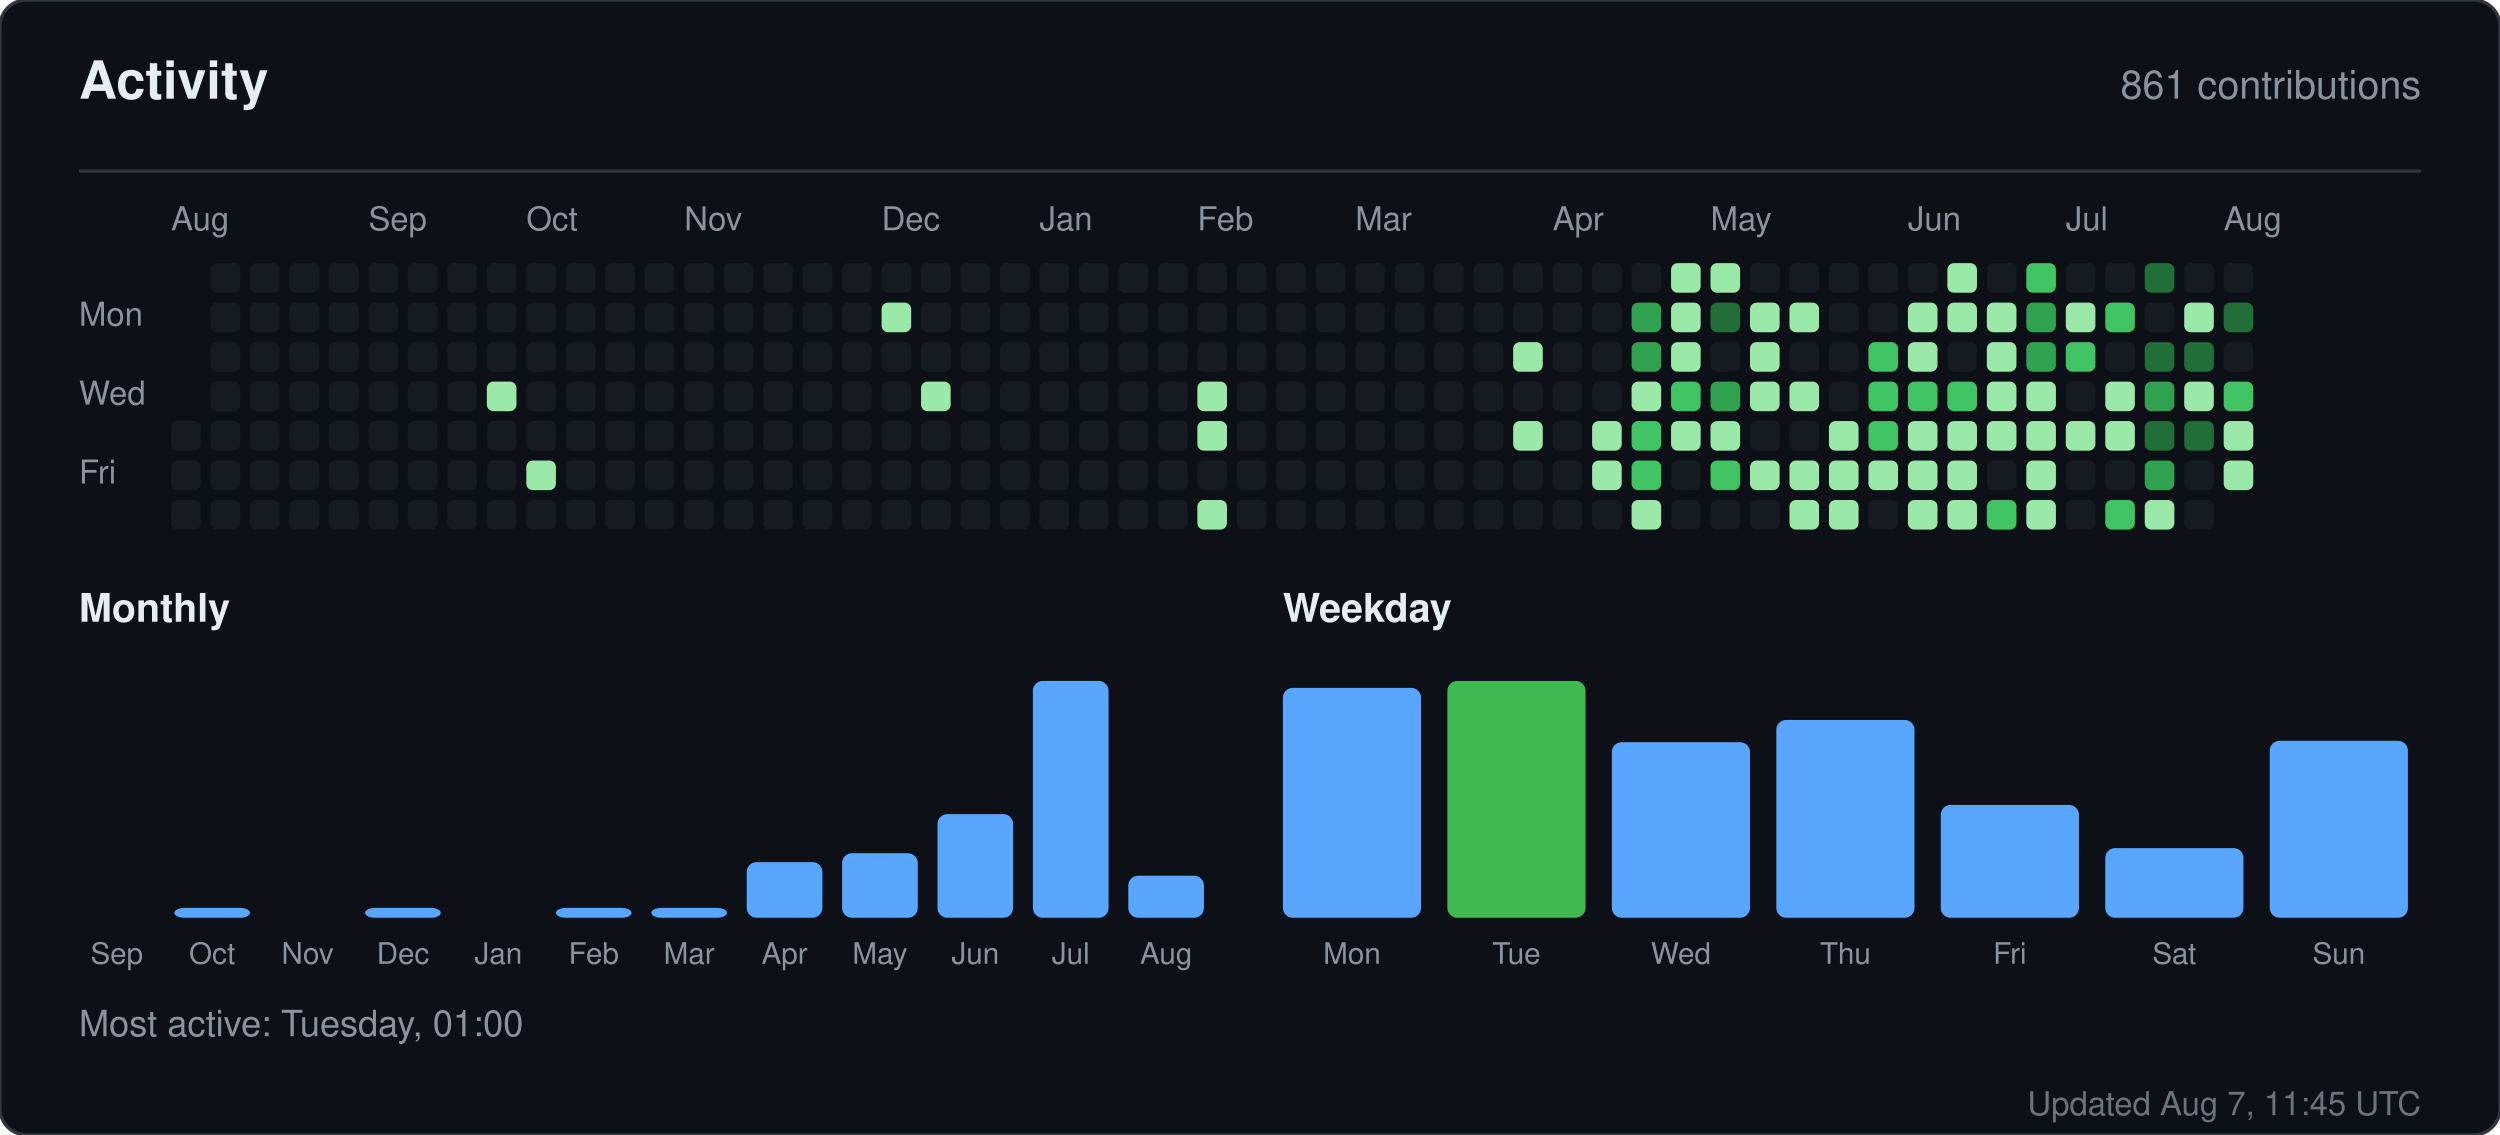
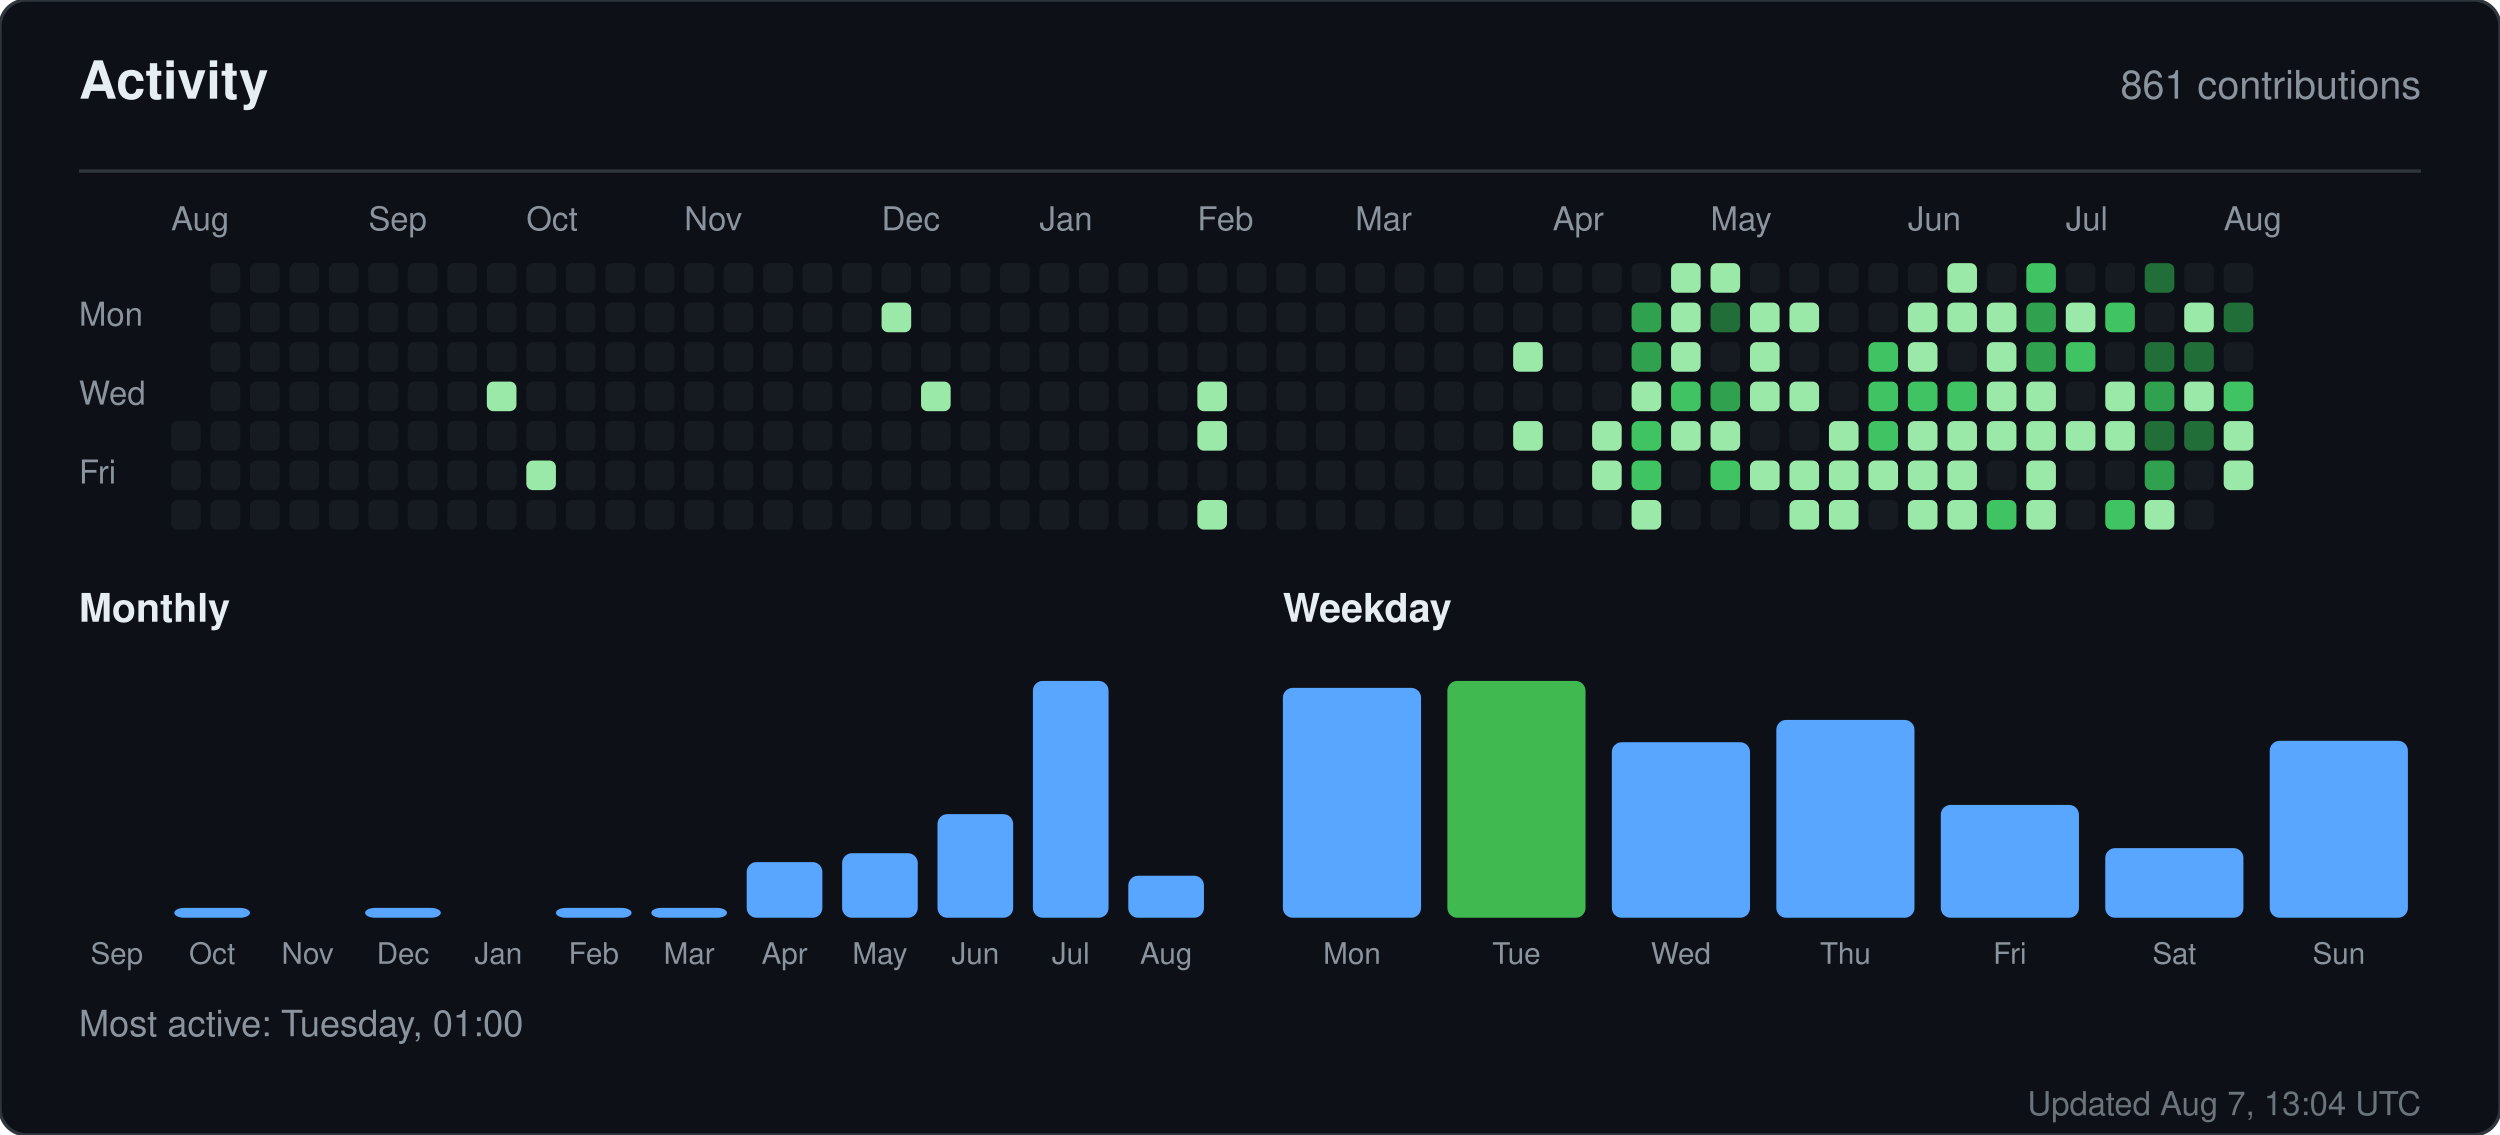
<svg xmlns="http://www.w3.org/2000/svg" width="760" height="345" viewBox="0 0 760 345" role="img" aria-label="Activity for sandiirawan12">
  <rect width="760" height="345" rx="8" fill="#0d1117" stroke="#30363d" />
  <g font-family="-apple-system, BlinkMacSystemFont, Segoe UI, Helvetica, Arial, sans-serif">
    <text x="24" y="30" fill="#e6edf3" font-size="16" font-weight="700">Activity</text>
    <text x="736" y="30" fill="#8b949e" font-size="12" text-anchor="end">861 contributions</text>
    <line x1="24" y1="52" x2="736" y2="52" stroke="#30363d" />
    <text x="52" y="70" fill="#8b949e" font-size="10">Aug</text>
    <text x="112" y="70" fill="#8b949e" font-size="10">Sep</text>
    <text x="160" y="70" fill="#8b949e" font-size="10">Oct</text>
    <text x="208" y="70" fill="#8b949e" font-size="10">Nov</text>
    <text x="268" y="70" fill="#8b949e" font-size="10">Dec</text>
    <text x="316" y="70" fill="#8b949e" font-size="10">Jan</text>
    <text x="364" y="70" fill="#8b949e" font-size="10">Feb</text>
    <text x="412" y="70" fill="#8b949e" font-size="10">Mar</text>
    <text x="472" y="70" fill="#8b949e" font-size="10">Apr</text>
    <text x="520" y="70" fill="#8b949e" font-size="10">May</text>
    <text x="580" y="70" fill="#8b949e" font-size="10">Jun</text>
    <text x="628" y="70" fill="#8b949e" font-size="10">Jul</text>
    <text x="676" y="70" fill="#8b949e" font-size="10">Aug</text>
    <text x="24" y="99" fill="#8b949e" font-size="10">Mon</text>
    <text x="24" y="123" fill="#8b949e" font-size="10">Wed</text>
    <text x="24" y="147" fill="#8b949e" font-size="10">Fri</text>
    <rect x="52" y="128" width="9" height="9" rx="2" fill="#161b22" />
    <rect x="52" y="140" width="9" height="9" rx="2" fill="#161b22" />
    <rect x="52" y="152" width="9" height="9" rx="2" fill="#161b22" />
    <rect x="64" y="80" width="9" height="9" rx="2" fill="#161b22" />
    <rect x="64" y="92" width="9" height="9" rx="2" fill="#161b22" />
    <rect x="64" y="104" width="9" height="9" rx="2" fill="#161b22" />
    <rect x="64" y="116" width="9" height="9" rx="2" fill="#161b22" />
    <rect x="64" y="128" width="9" height="9" rx="2" fill="#161b22" />
    <rect x="64" y="140" width="9" height="9" rx="2" fill="#161b22" />
    <rect x="64" y="152" width="9" height="9" rx="2" fill="#161b22" />
    <rect x="76" y="80" width="9" height="9" rx="2" fill="#161b22" />
    <rect x="76" y="92" width="9" height="9" rx="2" fill="#161b22" />
    <rect x="76" y="104" width="9" height="9" rx="2" fill="#161b22" />
    <rect x="76" y="116" width="9" height="9" rx="2" fill="#161b22" />
    <rect x="76" y="128" width="9" height="9" rx="2" fill="#161b22" />
    <rect x="76" y="140" width="9" height="9" rx="2" fill="#161b22" />
    <rect x="76" y="152" width="9" height="9" rx="2" fill="#161b22" />
    <rect x="88" y="80" width="9" height="9" rx="2" fill="#161b22" />
    <rect x="88" y="92" width="9" height="9" rx="2" fill="#161b22" />
    <rect x="88" y="104" width="9" height="9" rx="2" fill="#161b22" />
    <rect x="88" y="116" width="9" height="9" rx="2" fill="#161b22" />
    <rect x="88" y="128" width="9" height="9" rx="2" fill="#161b22" />
    <rect x="88" y="140" width="9" height="9" rx="2" fill="#161b22" />
    <rect x="88" y="152" width="9" height="9" rx="2" fill="#161b22" />
    <rect x="100" y="80" width="9" height="9" rx="2" fill="#161b22" />
    <rect x="100" y="92" width="9" height="9" rx="2" fill="#161b22" />
    <rect x="100" y="104" width="9" height="9" rx="2" fill="#161b22" />
    <rect x="100" y="116" width="9" height="9" rx="2" fill="#161b22" />
    <rect x="100" y="128" width="9" height="9" rx="2" fill="#161b22" />
    <rect x="100" y="140" width="9" height="9" rx="2" fill="#161b22" />
    <rect x="100" y="152" width="9" height="9" rx="2" fill="#161b22" />
    <rect x="112" y="80" width="9" height="9" rx="2" fill="#161b22" />
    <rect x="112" y="92" width="9" height="9" rx="2" fill="#161b22" />
    <rect x="112" y="104" width="9" height="9" rx="2" fill="#161b22" />
    <rect x="112" y="116" width="9" height="9" rx="2" fill="#161b22" />
    <rect x="112" y="128" width="9" height="9" rx="2" fill="#161b22" />
    <rect x="112" y="140" width="9" height="9" rx="2" fill="#161b22" />
    <rect x="112" y="152" width="9" height="9" rx="2" fill="#161b22" />
    <rect x="124" y="80" width="9" height="9" rx="2" fill="#161b22" />
    <rect x="124" y="92" width="9" height="9" rx="2" fill="#161b22" />
    <rect x="124" y="104" width="9" height="9" rx="2" fill="#161b22" />
    <rect x="124" y="116" width="9" height="9" rx="2" fill="#161b22" />
    <rect x="124" y="128" width="9" height="9" rx="2" fill="#161b22" />
    <rect x="124" y="140" width="9" height="9" rx="2" fill="#161b22" />
    <rect x="124" y="152" width="9" height="9" rx="2" fill="#161b22" />
    <rect x="136" y="80" width="9" height="9" rx="2" fill="#161b22" />
    <rect x="136" y="92" width="9" height="9" rx="2" fill="#161b22" />
    <rect x="136" y="104" width="9" height="9" rx="2" fill="#161b22" />
    <rect x="136" y="116" width="9" height="9" rx="2" fill="#161b22" />
    <rect x="136" y="128" width="9" height="9" rx="2" fill="#161b22" />
    <rect x="136" y="140" width="9" height="9" rx="2" fill="#161b22" />
    <rect x="136" y="152" width="9" height="9" rx="2" fill="#161b22" />
    <rect x="148" y="80" width="9" height="9" rx="2" fill="#161b22" />
    <rect x="148" y="92" width="9" height="9" rx="2" fill="#161b22" />
    <rect x="148" y="104" width="9" height="9" rx="2" fill="#161b22" />
    <rect x="148" y="116" width="9" height="9" rx="2" fill="#9be9a8" />
    <rect x="148" y="128" width="9" height="9" rx="2" fill="#161b22" />
    <rect x="148" y="140" width="9" height="9" rx="2" fill="#161b22" />
    <rect x="148" y="152" width="9" height="9" rx="2" fill="#161b22" />
    <rect x="160" y="80" width="9" height="9" rx="2" fill="#161b22" />
    <rect x="160" y="92" width="9" height="9" rx="2" fill="#161b22" />
    <rect x="160" y="104" width="9" height="9" rx="2" fill="#161b22" />
    <rect x="160" y="116" width="9" height="9" rx="2" fill="#161b22" />
    <rect x="160" y="128" width="9" height="9" rx="2" fill="#161b22" />
    <rect x="160" y="140" width="9" height="9" rx="2" fill="#9be9a8" />
    <rect x="160" y="152" width="9" height="9" rx="2" fill="#161b22" />
    <rect x="172" y="80" width="9" height="9" rx="2" fill="#161b22" />
    <rect x="172" y="92" width="9" height="9" rx="2" fill="#161b22" />
    <rect x="172" y="104" width="9" height="9" rx="2" fill="#161b22" />
    <rect x="172" y="116" width="9" height="9" rx="2" fill="#161b22" />
    <rect x="172" y="128" width="9" height="9" rx="2" fill="#161b22" />
    <rect x="172" y="140" width="9" height="9" rx="2" fill="#161b22" />
    <rect x="172" y="152" width="9" height="9" rx="2" fill="#161b22" />
    <rect x="184" y="80" width="9" height="9" rx="2" fill="#161b22" />
    <rect x="184" y="92" width="9" height="9" rx="2" fill="#161b22" />
    <rect x="184" y="104" width="9" height="9" rx="2" fill="#161b22" />
    <rect x="184" y="116" width="9" height="9" rx="2" fill="#161b22" />
    <rect x="184" y="128" width="9" height="9" rx="2" fill="#161b22" />
    <rect x="184" y="140" width="9" height="9" rx="2" fill="#161b22" />
    <rect x="184" y="152" width="9" height="9" rx="2" fill="#161b22" />
    <rect x="196" y="80" width="9" height="9" rx="2" fill="#161b22" />
    <rect x="196" y="92" width="9" height="9" rx="2" fill="#161b22" />
    <rect x="196" y="104" width="9" height="9" rx="2" fill="#161b22" />
    <rect x="196" y="116" width="9" height="9" rx="2" fill="#161b22" />
    <rect x="196" y="128" width="9" height="9" rx="2" fill="#161b22" />
    <rect x="196" y="140" width="9" height="9" rx="2" fill="#161b22" />
    <rect x="196" y="152" width="9" height="9" rx="2" fill="#161b22" />
    <rect x="208" y="80" width="9" height="9" rx="2" fill="#161b22" />
    <rect x="208" y="92" width="9" height="9" rx="2" fill="#161b22" />
    <rect x="208" y="104" width="9" height="9" rx="2" fill="#161b22" />
    <rect x="208" y="116" width="9" height="9" rx="2" fill="#161b22" />
    <rect x="208" y="128" width="9" height="9" rx="2" fill="#161b22" />
    <rect x="208" y="140" width="9" height="9" rx="2" fill="#161b22" />
    <rect x="208" y="152" width="9" height="9" rx="2" fill="#161b22" />
    <rect x="220" y="80" width="9" height="9" rx="2" fill="#161b22" />
    <rect x="220" y="92" width="9" height="9" rx="2" fill="#161b22" />
    <rect x="220" y="104" width="9" height="9" rx="2" fill="#161b22" />
    <rect x="220" y="116" width="9" height="9" rx="2" fill="#161b22" />
    <rect x="220" y="128" width="9" height="9" rx="2" fill="#161b22" />
    <rect x="220" y="140" width="9" height="9" rx="2" fill="#161b22" />
    <rect x="220" y="152" width="9" height="9" rx="2" fill="#161b22" />
    <rect x="232" y="80" width="9" height="9" rx="2" fill="#161b22" />
    <rect x="232" y="92" width="9" height="9" rx="2" fill="#161b22" />
    <rect x="232" y="104" width="9" height="9" rx="2" fill="#161b22" />
    <rect x="232" y="116" width="9" height="9" rx="2" fill="#161b22" />
    <rect x="232" y="128" width="9" height="9" rx="2" fill="#161b22" />
    <rect x="232" y="140" width="9" height="9" rx="2" fill="#161b22" />
    <rect x="232" y="152" width="9" height="9" rx="2" fill="#161b22" />
    <rect x="244" y="80" width="9" height="9" rx="2" fill="#161b22" />
    <rect x="244" y="92" width="9" height="9" rx="2" fill="#161b22" />
    <rect x="244" y="104" width="9" height="9" rx="2" fill="#161b22" />
    <rect x="244" y="116" width="9" height="9" rx="2" fill="#161b22" />
    <rect x="244" y="128" width="9" height="9" rx="2" fill="#161b22" />
    <rect x="244" y="140" width="9" height="9" rx="2" fill="#161b22" />
    <rect x="244" y="152" width="9" height="9" rx="2" fill="#161b22" />
    <rect x="256" y="80" width="9" height="9" rx="2" fill="#161b22" />
    <rect x="256" y="92" width="9" height="9" rx="2" fill="#161b22" />
    <rect x="256" y="104" width="9" height="9" rx="2" fill="#161b22" />
    <rect x="256" y="116" width="9" height="9" rx="2" fill="#161b22" />
    <rect x="256" y="128" width="9" height="9" rx="2" fill="#161b22" />
    <rect x="256" y="140" width="9" height="9" rx="2" fill="#161b22" />
    <rect x="256" y="152" width="9" height="9" rx="2" fill="#161b22" />
    <rect x="268" y="80" width="9" height="9" rx="2" fill="#161b22" />
    <rect x="268" y="92" width="9" height="9" rx="2" fill="#9be9a8" />
    <rect x="268" y="104" width="9" height="9" rx="2" fill="#161b22" />
    <rect x="268" y="116" width="9" height="9" rx="2" fill="#161b22" />
    <rect x="268" y="128" width="9" height="9" rx="2" fill="#161b22" />
    <rect x="268" y="140" width="9" height="9" rx="2" fill="#161b22" />
    <rect x="268" y="152" width="9" height="9" rx="2" fill="#161b22" />
    <rect x="280" y="80" width="9" height="9" rx="2" fill="#161b22" />
    <rect x="280" y="92" width="9" height="9" rx="2" fill="#161b22" />
    <rect x="280" y="104" width="9" height="9" rx="2" fill="#161b22" />
    <rect x="280" y="116" width="9" height="9" rx="2" fill="#9be9a8" />
    <rect x="280" y="128" width="9" height="9" rx="2" fill="#161b22" />
    <rect x="280" y="140" width="9" height="9" rx="2" fill="#161b22" />
    <rect x="280" y="152" width="9" height="9" rx="2" fill="#161b22" />
    <rect x="292" y="80" width="9" height="9" rx="2" fill="#161b22" />
    <rect x="292" y="92" width="9" height="9" rx="2" fill="#161b22" />
    <rect x="292" y="104" width="9" height="9" rx="2" fill="#161b22" />
    <rect x="292" y="116" width="9" height="9" rx="2" fill="#161b22" />
    <rect x="292" y="128" width="9" height="9" rx="2" fill="#161b22" />
    <rect x="292" y="140" width="9" height="9" rx="2" fill="#161b22" />
    <rect x="292" y="152" width="9" height="9" rx="2" fill="#161b22" />
    <rect x="304" y="80" width="9" height="9" rx="2" fill="#161b22" />
    <rect x="304" y="92" width="9" height="9" rx="2" fill="#161b22" />
    <rect x="304" y="104" width="9" height="9" rx="2" fill="#161b22" />
    <rect x="304" y="116" width="9" height="9" rx="2" fill="#161b22" />
    <rect x="304" y="128" width="9" height="9" rx="2" fill="#161b22" />
    <rect x="304" y="140" width="9" height="9" rx="2" fill="#161b22" />
    <rect x="304" y="152" width="9" height="9" rx="2" fill="#161b22" />
    <rect x="316" y="80" width="9" height="9" rx="2" fill="#161b22" />
    <rect x="316" y="92" width="9" height="9" rx="2" fill="#161b22" />
    <rect x="316" y="104" width="9" height="9" rx="2" fill="#161b22" />
    <rect x="316" y="116" width="9" height="9" rx="2" fill="#161b22" />
    <rect x="316" y="128" width="9" height="9" rx="2" fill="#161b22" />
    <rect x="316" y="140" width="9" height="9" rx="2" fill="#161b22" />
    <rect x="316" y="152" width="9" height="9" rx="2" fill="#161b22" />
    <rect x="328" y="80" width="9" height="9" rx="2" fill="#161b22" />
    <rect x="328" y="92" width="9" height="9" rx="2" fill="#161b22" />
    <rect x="328" y="104" width="9" height="9" rx="2" fill="#161b22" />
    <rect x="328" y="116" width="9" height="9" rx="2" fill="#161b22" />
    <rect x="328" y="128" width="9" height="9" rx="2" fill="#161b22" />
    <rect x="328" y="140" width="9" height="9" rx="2" fill="#161b22" />
    <rect x="328" y="152" width="9" height="9" rx="2" fill="#161b22" />
    <rect x="340" y="80" width="9" height="9" rx="2" fill="#161b22" />
    <rect x="340" y="92" width="9" height="9" rx="2" fill="#161b22" />
    <rect x="340" y="104" width="9" height="9" rx="2" fill="#161b22" />
    <rect x="340" y="116" width="9" height="9" rx="2" fill="#161b22" />
    <rect x="340" y="128" width="9" height="9" rx="2" fill="#161b22" />
    <rect x="340" y="140" width="9" height="9" rx="2" fill="#161b22" />
    <rect x="340" y="152" width="9" height="9" rx="2" fill="#161b22" />
    <rect x="352" y="80" width="9" height="9" rx="2" fill="#161b22" />
    <rect x="352" y="92" width="9" height="9" rx="2" fill="#161b22" />
    <rect x="352" y="104" width="9" height="9" rx="2" fill="#161b22" />
    <rect x="352" y="116" width="9" height="9" rx="2" fill="#161b22" />
    <rect x="352" y="128" width="9" height="9" rx="2" fill="#161b22" />
    <rect x="352" y="140" width="9" height="9" rx="2" fill="#161b22" />
    <rect x="352" y="152" width="9" height="9" rx="2" fill="#161b22" />
    <rect x="364" y="80" width="9" height="9" rx="2" fill="#161b22" />
    <rect x="364" y="92" width="9" height="9" rx="2" fill="#161b22" />
    <rect x="364" y="104" width="9" height="9" rx="2" fill="#161b22" />
    <rect x="364" y="116" width="9" height="9" rx="2" fill="#9be9a8" />
    <rect x="364" y="128" width="9" height="9" rx="2" fill="#9be9a8" />
    <rect x="364" y="140" width="9" height="9" rx="2" fill="#161b22" />
    <rect x="364" y="152" width="9" height="9" rx="2" fill="#9be9a8" />
    <rect x="376" y="80" width="9" height="9" rx="2" fill="#161b22" />
    <rect x="376" y="92" width="9" height="9" rx="2" fill="#161b22" />
    <rect x="376" y="104" width="9" height="9" rx="2" fill="#161b22" />
    <rect x="376" y="116" width="9" height="9" rx="2" fill="#161b22" />
    <rect x="376" y="128" width="9" height="9" rx="2" fill="#161b22" />
    <rect x="376" y="140" width="9" height="9" rx="2" fill="#161b22" />
    <rect x="376" y="152" width="9" height="9" rx="2" fill="#161b22" />
    <rect x="388" y="80" width="9" height="9" rx="2" fill="#161b22" />
    <rect x="388" y="92" width="9" height="9" rx="2" fill="#161b22" />
    <rect x="388" y="104" width="9" height="9" rx="2" fill="#161b22" />
    <rect x="388" y="116" width="9" height="9" rx="2" fill="#161b22" />
    <rect x="388" y="128" width="9" height="9" rx="2" fill="#161b22" />
    <rect x="388" y="140" width="9" height="9" rx="2" fill="#161b22" />
    <rect x="388" y="152" width="9" height="9" rx="2" fill="#161b22" />
    <rect x="400" y="80" width="9" height="9" rx="2" fill="#161b22" />
    <rect x="400" y="92" width="9" height="9" rx="2" fill="#161b22" />
    <rect x="400" y="104" width="9" height="9" rx="2" fill="#161b22" />
    <rect x="400" y="116" width="9" height="9" rx="2" fill="#161b22" />
    <rect x="400" y="128" width="9" height="9" rx="2" fill="#161b22" />
    <rect x="400" y="140" width="9" height="9" rx="2" fill="#161b22" />
    <rect x="400" y="152" width="9" height="9" rx="2" fill="#161b22" />
    <rect x="412" y="80" width="9" height="9" rx="2" fill="#161b22" />
    <rect x="412" y="92" width="9" height="9" rx="2" fill="#161b22" />
    <rect x="412" y="104" width="9" height="9" rx="2" fill="#161b22" />
    <rect x="412" y="116" width="9" height="9" rx="2" fill="#161b22" />
    <rect x="412" y="128" width="9" height="9" rx="2" fill="#161b22" />
    <rect x="412" y="140" width="9" height="9" rx="2" fill="#161b22" />
    <rect x="412" y="152" width="9" height="9" rx="2" fill="#161b22" />
    <rect x="424" y="80" width="9" height="9" rx="2" fill="#161b22" />
    <rect x="424" y="92" width="9" height="9" rx="2" fill="#161b22" />
    <rect x="424" y="104" width="9" height="9" rx="2" fill="#161b22" />
    <rect x="424" y="116" width="9" height="9" rx="2" fill="#161b22" />
    <rect x="424" y="128" width="9" height="9" rx="2" fill="#161b22" />
    <rect x="424" y="140" width="9" height="9" rx="2" fill="#161b22" />
    <rect x="424" y="152" width="9" height="9" rx="2" fill="#161b22" />
    <rect x="436" y="80" width="9" height="9" rx="2" fill="#161b22" />
    <rect x="436" y="92" width="9" height="9" rx="2" fill="#161b22" />
    <rect x="436" y="104" width="9" height="9" rx="2" fill="#161b22" />
    <rect x="436" y="116" width="9" height="9" rx="2" fill="#161b22" />
    <rect x="436" y="128" width="9" height="9" rx="2" fill="#161b22" />
    <rect x="436" y="140" width="9" height="9" rx="2" fill="#161b22" />
    <rect x="436" y="152" width="9" height="9" rx="2" fill="#161b22" />
    <rect x="448" y="80" width="9" height="9" rx="2" fill="#161b22" />
    <rect x="448" y="92" width="9" height="9" rx="2" fill="#161b22" />
    <rect x="448" y="104" width="9" height="9" rx="2" fill="#161b22" />
    <rect x="448" y="116" width="9" height="9" rx="2" fill="#161b22" />
    <rect x="448" y="128" width="9" height="9" rx="2" fill="#161b22" />
    <rect x="448" y="140" width="9" height="9" rx="2" fill="#161b22" />
    <rect x="448" y="152" width="9" height="9" rx="2" fill="#161b22" />
    <rect x="460" y="80" width="9" height="9" rx="2" fill="#161b22" />
    <rect x="460" y="92" width="9" height="9" rx="2" fill="#161b22" />
    <rect x="460" y="104" width="9" height="9" rx="2" fill="#9be9a8" />
    <rect x="460" y="116" width="9" height="9" rx="2" fill="#161b22" />
    <rect x="460" y="128" width="9" height="9" rx="2" fill="#9be9a8" />
    <rect x="460" y="140" width="9" height="9" rx="2" fill="#161b22" />
    <rect x="460" y="152" width="9" height="9" rx="2" fill="#161b22" />
    <rect x="472" y="80" width="9" height="9" rx="2" fill="#161b22" />
    <rect x="472" y="92" width="9" height="9" rx="2" fill="#161b22" />
    <rect x="472" y="104" width="9" height="9" rx="2" fill="#161b22" />
    <rect x="472" y="116" width="9" height="9" rx="2" fill="#161b22" />
    <rect x="472" y="128" width="9" height="9" rx="2" fill="#161b22" />
    <rect x="472" y="140" width="9" height="9" rx="2" fill="#161b22" />
    <rect x="472" y="152" width="9" height="9" rx="2" fill="#161b22" />
    <rect x="484" y="80" width="9" height="9" rx="2" fill="#161b22" />
    <rect x="484" y="92" width="9" height="9" rx="2" fill="#161b22" />
    <rect x="484" y="104" width="9" height="9" rx="2" fill="#161b22" />
    <rect x="484" y="116" width="9" height="9" rx="2" fill="#161b22" />
    <rect x="484" y="128" width="9" height="9" rx="2" fill="#9be9a8" />
    <rect x="484" y="140" width="9" height="9" rx="2" fill="#9be9a8" />
    <rect x="484" y="152" width="9" height="9" rx="2" fill="#161b22" />
    <rect x="496" y="80" width="9" height="9" rx="2" fill="#161b22" />
    <rect x="496" y="92" width="9" height="9" rx="2" fill="#30a14e" />
    <rect x="496" y="104" width="9" height="9" rx="2" fill="#30a14e" />
    <rect x="496" y="116" width="9" height="9" rx="2" fill="#9be9a8" />
    <rect x="496" y="128" width="9" height="9" rx="2" fill="#40c463" />
    <rect x="496" y="140" width="9" height="9" rx="2" fill="#40c463" />
    <rect x="496" y="152" width="9" height="9" rx="2" fill="#9be9a8" />
    <rect x="508" y="80" width="9" height="9" rx="2" fill="#9be9a8" />
    <rect x="508" y="92" width="9" height="9" rx="2" fill="#9be9a8" />
    <rect x="508" y="104" width="9" height="9" rx="2" fill="#9be9a8" />
    <rect x="508" y="116" width="9" height="9" rx="2" fill="#40c463" />
    <rect x="508" y="128" width="9" height="9" rx="2" fill="#9be9a8" />
    <rect x="508" y="140" width="9" height="9" rx="2" fill="#161b22" />
    <rect x="508" y="152" width="9" height="9" rx="2" fill="#161b22" />
    <rect x="520" y="80" width="9" height="9" rx="2" fill="#9be9a8" />
    <rect x="520" y="92" width="9" height="9" rx="2" fill="#216e39" />
    <rect x="520" y="104" width="9" height="9" rx="2" fill="#161b22" />
    <rect x="520" y="116" width="9" height="9" rx="2" fill="#30a14e" />
    <rect x="520" y="128" width="9" height="9" rx="2" fill="#9be9a8" />
    <rect x="520" y="140" width="9" height="9" rx="2" fill="#40c463" />
    <rect x="520" y="152" width="9" height="9" rx="2" fill="#161b22" />
    <rect x="532" y="80" width="9" height="9" rx="2" fill="#161b22" />
    <rect x="532" y="92" width="9" height="9" rx="2" fill="#9be9a8" />
    <rect x="532" y="104" width="9" height="9" rx="2" fill="#9be9a8" />
    <rect x="532" y="116" width="9" height="9" rx="2" fill="#9be9a8" />
    <rect x="532" y="128" width="9" height="9" rx="2" fill="#161b22" />
    <rect x="532" y="140" width="9" height="9" rx="2" fill="#9be9a8" />
    <rect x="532" y="152" width="9" height="9" rx="2" fill="#161b22" />
    <rect x="544" y="80" width="9" height="9" rx="2" fill="#161b22" />
    <rect x="544" y="92" width="9" height="9" rx="2" fill="#9be9a8" />
    <rect x="544" y="104" width="9" height="9" rx="2" fill="#161b22" />
    <rect x="544" y="116" width="9" height="9" rx="2" fill="#9be9a8" />
    <rect x="544" y="128" width="9" height="9" rx="2" fill="#161b22" />
    <rect x="544" y="140" width="9" height="9" rx="2" fill="#9be9a8" />
    <rect x="544" y="152" width="9" height="9" rx="2" fill="#9be9a8" />
    <rect x="556" y="80" width="9" height="9" rx="2" fill="#161b22" />
    <rect x="556" y="92" width="9" height="9" rx="2" fill="#161b22" />
    <rect x="556" y="104" width="9" height="9" rx="2" fill="#161b22" />
    <rect x="556" y="116" width="9" height="9" rx="2" fill="#161b22" />
    <rect x="556" y="128" width="9" height="9" rx="2" fill="#9be9a8" />
    <rect x="556" y="140" width="9" height="9" rx="2" fill="#9be9a8" />
    <rect x="556" y="152" width="9" height="9" rx="2" fill="#9be9a8" />
    <rect x="568" y="80" width="9" height="9" rx="2" fill="#161b22" />
    <rect x="568" y="92" width="9" height="9" rx="2" fill="#161b22" />
    <rect x="568" y="104" width="9" height="9" rx="2" fill="#40c463" />
    <rect x="568" y="116" width="9" height="9" rx="2" fill="#40c463" />
    <rect x="568" y="128" width="9" height="9" rx="2" fill="#40c463" />
    <rect x="568" y="140" width="9" height="9" rx="2" fill="#9be9a8" />
    <rect x="568" y="152" width="9" height="9" rx="2" fill="#161b22" />
    <rect x="580" y="80" width="9" height="9" rx="2" fill="#161b22" />
    <rect x="580" y="92" width="9" height="9" rx="2" fill="#9be9a8" />
    <rect x="580" y="104" width="9" height="9" rx="2" fill="#9be9a8" />
    <rect x="580" y="116" width="9" height="9" rx="2" fill="#40c463" />
    <rect x="580" y="128" width="9" height="9" rx="2" fill="#9be9a8" />
    <rect x="580" y="140" width="9" height="9" rx="2" fill="#9be9a8" />
    <rect x="580" y="152" width="9" height="9" rx="2" fill="#9be9a8" />
    <rect x="592" y="80" width="9" height="9" rx="2" fill="#9be9a8" />
    <rect x="592" y="92" width="9" height="9" rx="2" fill="#9be9a8" />
    <rect x="592" y="104" width="9" height="9" rx="2" fill="#161b22" />
    <rect x="592" y="116" width="9" height="9" rx="2" fill="#40c463" />
    <rect x="592" y="128" width="9" height="9" rx="2" fill="#9be9a8" />
    <rect x="592" y="140" width="9" height="9" rx="2" fill="#9be9a8" />
    <rect x="592" y="152" width="9" height="9" rx="2" fill="#9be9a8" />
    <rect x="604" y="80" width="9" height="9" rx="2" fill="#161b22" />
    <rect x="604" y="92" width="9" height="9" rx="2" fill="#9be9a8" />
    <rect x="604" y="104" width="9" height="9" rx="2" fill="#9be9a8" />
    <rect x="604" y="116" width="9" height="9" rx="2" fill="#9be9a8" />
    <rect x="604" y="128" width="9" height="9" rx="2" fill="#9be9a8" />
    <rect x="604" y="140" width="9" height="9" rx="2" fill="#161b22" />
    <rect x="604" y="152" width="9" height="9" rx="2" fill="#40c463" />
    <rect x="616" y="80" width="9" height="9" rx="2" fill="#40c463" />
    <rect x="616" y="92" width="9" height="9" rx="2" fill="#30a14e" />
    <rect x="616" y="104" width="9" height="9" rx="2" fill="#30a14e" />
    <rect x="616" y="116" width="9" height="9" rx="2" fill="#9be9a8" />
    <rect x="616" y="128" width="9" height="9" rx="2" fill="#9be9a8" />
    <rect x="616" y="140" width="9" height="9" rx="2" fill="#9be9a8" />
    <rect x="616" y="152" width="9" height="9" rx="2" fill="#9be9a8" />
    <rect x="628" y="80" width="9" height="9" rx="2" fill="#161b22" />
    <rect x="628" y="92" width="9" height="9" rx="2" fill="#9be9a8" />
    <rect x="628" y="104" width="9" height="9" rx="2" fill="#40c463" />
    <rect x="628" y="116" width="9" height="9" rx="2" fill="#161b22" />
    <rect x="628" y="128" width="9" height="9" rx="2" fill="#9be9a8" />
    <rect x="628" y="140" width="9" height="9" rx="2" fill="#161b22" />
    <rect x="628" y="152" width="9" height="9" rx="2" fill="#161b22" />
    <rect x="640" y="80" width="9" height="9" rx="2" fill="#161b22" />
    <rect x="640" y="92" width="9" height="9" rx="2" fill="#40c463" />
    <rect x="640" y="104" width="9" height="9" rx="2" fill="#161b22" />
    <rect x="640" y="116" width="9" height="9" rx="2" fill="#9be9a8" />
    <rect x="640" y="128" width="9" height="9" rx="2" fill="#9be9a8" />
    <rect x="640" y="140" width="9" height="9" rx="2" fill="#161b22" />
    <rect x="640" y="152" width="9" height="9" rx="2" fill="#40c463" />
    <rect x="652" y="80" width="9" height="9" rx="2" fill="#216e39" />
    <rect x="652" y="92" width="9" height="9" rx="2" fill="#161b22" />
    <rect x="652" y="104" width="9" height="9" rx="2" fill="#216e39" />
    <rect x="652" y="116" width="9" height="9" rx="2" fill="#30a14e" />
    <rect x="652" y="128" width="9" height="9" rx="2" fill="#216e39" />
    <rect x="652" y="140" width="9" height="9" rx="2" fill="#30a14e" />
    <rect x="652" y="152" width="9" height="9" rx="2" fill="#9be9a8" />
    <rect x="664" y="80" width="9" height="9" rx="2" fill="#161b22" />
    <rect x="664" y="92" width="9" height="9" rx="2" fill="#9be9a8" />
    <rect x="664" y="104" width="9" height="9" rx="2" fill="#216e39" />
    <rect x="664" y="116" width="9" height="9" rx="2" fill="#9be9a8" />
    <rect x="664" y="128" width="9" height="9" rx="2" fill="#216e39" />
    <rect x="664" y="140" width="9" height="9" rx="2" fill="#161b22" />
    <rect x="664" y="152" width="9" height="9" rx="2" fill="#161b22" />
    <rect x="676" y="80" width="9" height="9" rx="2" fill="#161b22" />
    <rect x="676" y="92" width="9" height="9" rx="2" fill="#216e39" />
    <rect x="676" y="104" width="9" height="9" rx="2" fill="#161b22" />
    <rect x="676" y="116" width="9" height="9" rx="2" fill="#40c463" />
    <rect x="676" y="128" width="9" height="9" rx="2" fill="#9be9a8" />
    <rect x="676" y="140" width="9" height="9" rx="2" fill="#9be9a8" />
    <text x="24" y="189" fill="#e6edf3" font-size="12" font-weight="600">Monthly</text>
    <text x="390" y="189" fill="#e6edf3" font-size="12" font-weight="600">Weekday</text>
    <rect x="24" y="279" width="23" height="0" rx="3" fill="#58a6ff" />
    <text x="35.5" y="293" fill="#8b949e" font-size="9" text-anchor="middle">Sep</text>
    <rect x="53" y="276" width="23" height="3" rx="3" fill="#58a6ff" />
    <text x="64.5" y="293" fill="#8b949e" font-size="9" text-anchor="middle">Oct</text>
    <rect x="82" y="279" width="23" height="0" rx="3" fill="#58a6ff" />
    <text x="93.5" y="293" fill="#8b949e" font-size="9" text-anchor="middle">Nov</text>
    <rect x="111" y="276" width="23" height="3" rx="3" fill="#58a6ff" />
    <text x="122.5" y="293" fill="#8b949e" font-size="9" text-anchor="middle">Dec</text>
    <rect x="140" y="279" width="23" height="0" rx="3" fill="#58a6ff" />
    <text x="151.5" y="293" fill="#8b949e" font-size="9" text-anchor="middle">Jan</text>
    <rect x="169" y="276" width="23" height="3" rx="3" fill="#58a6ff" />
    <text x="180.5" y="293" fill="#8b949e" font-size="9" text-anchor="middle">Feb</text>
    <rect x="198" y="276" width="23" height="3" rx="3" fill="#58a6ff" />
    <text x="209.5" y="293" fill="#8b949e" font-size="9" text-anchor="middle">Mar</text>
    <rect x="227" y="262.08" width="23" height="16.92" rx="3" fill="#58a6ff" />
    <text x="238.5" y="293" fill="#8b949e" font-size="9" text-anchor="middle">Apr</text>
    <rect x="256" y="259.38" width="23" height="19.62" rx="3" fill="#58a6ff" />
    <text x="267.5" y="293" fill="#8b949e" font-size="9" text-anchor="middle">May</text>
    <rect x="285" y="247.5" width="23" height="31.5" rx="3" fill="#58a6ff" />
    <text x="296.5" y="293" fill="#8b949e" font-size="9" text-anchor="middle">Jun</text>
    <rect x="314" y="207" width="23" height="72" rx="3" fill="#58a6ff" />
    <text x="325.5" y="293" fill="#8b949e" font-size="9" text-anchor="middle">Jul</text>
    <rect x="343" y="266.22" width="23" height="12.78" rx="3" fill="#58a6ff" />
    <text x="354.5" y="293" fill="#8b949e" font-size="9" text-anchor="middle">Aug</text>
    <rect x="390" y="209.118" width="42" height="69.882" rx="3" fill="#58a6ff" />
    <text x="411" y="293" fill="#8b949e" font-size="9" text-anchor="middle">Mon</text>
    <rect x="440" y="207" width="42" height="72" rx="3" fill="#3fb950" />
    <text x="461" y="293" fill="#8b949e" font-size="9" text-anchor="middle">Tue</text>
    <rect x="490" y="225.635" width="42" height="53.365" rx="3" fill="#58a6ff" />
    <text x="511" y="293" fill="#8b949e" font-size="9" text-anchor="middle">Wed</text>
    <rect x="540" y="218.859" width="42" height="60.141" rx="3" fill="#58a6ff" />
    <text x="561" y="293" fill="#8b949e" font-size="9" text-anchor="middle">Thu</text>
    <rect x="590" y="244.694" width="42" height="34.306" rx="3" fill="#58a6ff" />
    <text x="611" y="293" fill="#8b949e" font-size="9" text-anchor="middle">Fri</text>
    <rect x="640" y="257.824" width="42" height="21.176" rx="3" fill="#58a6ff" />
    <text x="661" y="293" fill="#8b949e" font-size="9" text-anchor="middle">Sat</text>
    <rect x="690" y="225.212" width="42" height="53.788" rx="3" fill="#58a6ff" />
    <text x="711" y="293" fill="#8b949e" font-size="9" text-anchor="middle">Sun</text>
    <text x="24" y="315" fill="#8b949e" font-size="11">Most active: Tuesday, 01:00</text>
-     <text x="736" y="339" fill="#8b949e" font-size="10" text-anchor="end" opacity="0.75">Updated Aug 7, 11:45 UTC</text>
+     <text x="736" y="339" fill="#8b949e" font-size="10" text-anchor="end" opacity="0.75">Updated Aug 7, 13:04 UTC</text>
  </g>
</svg>
